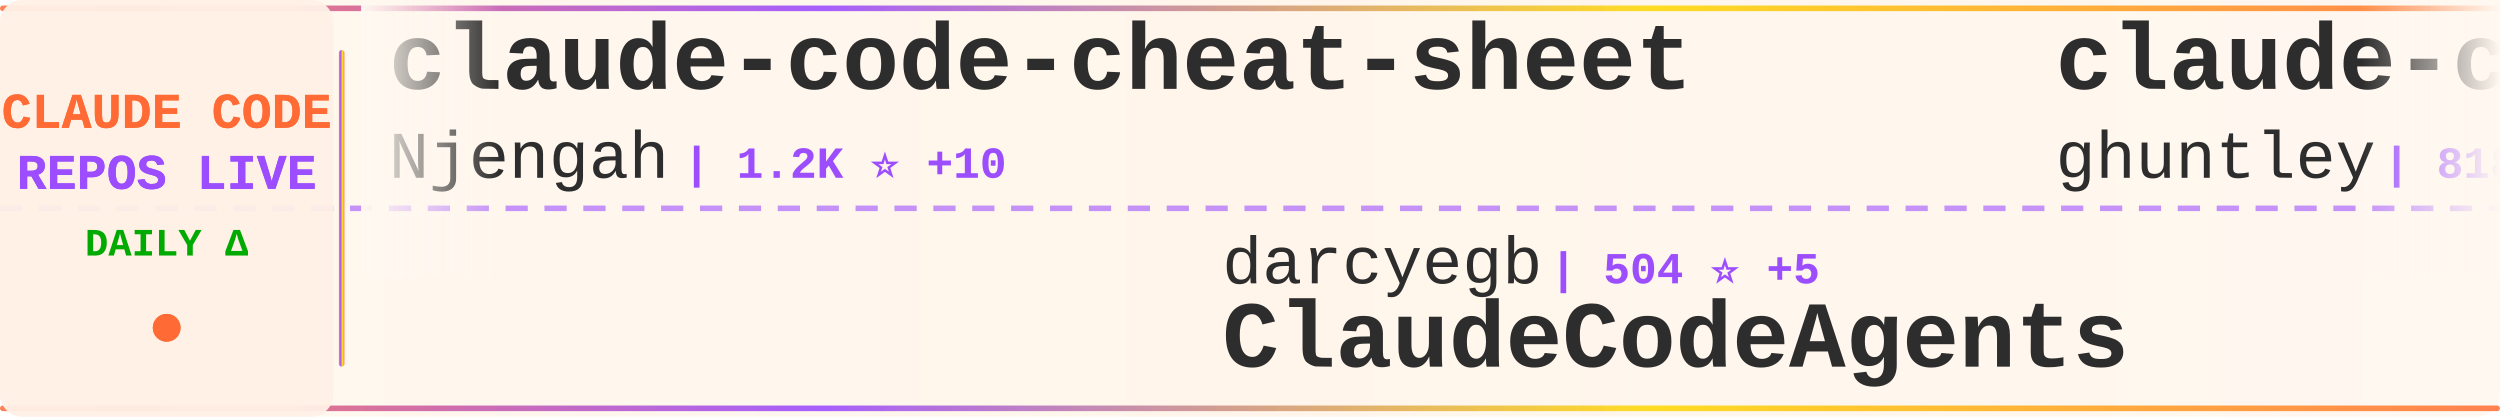
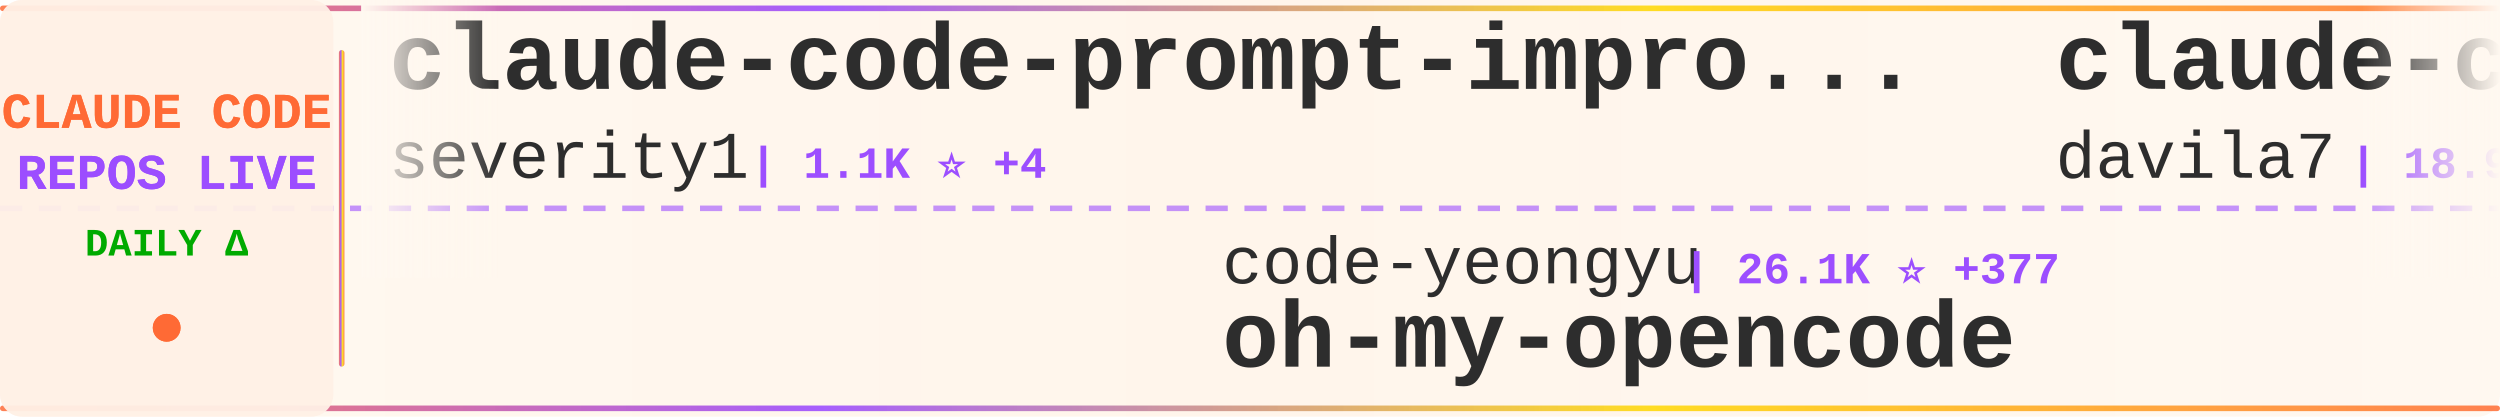
<svg xmlns="http://www.w3.org/2000/svg" width="900" height="150">
  <defs>
    <linearGradient id="tickerBg" x1="0%" y1="0%" x2="100%" y2="0%">
      <stop offset="0%" style="stop-color:#fff8f0;stop-opacity:0.98" />
      <stop offset="50%" style="stop-color:#fff5eb;stop-opacity:1" />
      <stop offset="100%" style="stop-color:#fff8f0;stop-opacity:0.98" />
    </linearGradient>
    <linearGradient id="borderGrad" x1="0%" y1="0%" x2="100%" y2="0%">
      <stop offset="0%" style="stop-color:#FF6B35;stop-opacity:0.85">
        <animate attributeName="stop-opacity" values="0.85;1;0.85" dur="2s" repeatCount="indefinite" />
      </stop>
      <stop offset="33%" style="stop-color:#9C4EFF;stop-opacity:0.9">
        <animate attributeName="stop-opacity" values="0.9;1;0.9" dur="2.2s" repeatCount="indefinite" />
      </stop>
      <stop offset="66%" style="stop-color:#FFD700;stop-opacity:0.85">
        <animate attributeName="stop-opacity" values="0.85;1;0.85" dur="1.8s" repeatCount="indefinite" />
      </stop>
      <stop offset="100%" style="stop-color:#FF6B35;stop-opacity:0.85">
        <animate attributeName="stop-opacity" values="0.85;1;0.85" dur="2s" repeatCount="indefinite" />
      </stop>
    </linearGradient>
    <filter id="textGlow">
      <feGaussianBlur stdDeviation="0.15" result="coloredBlur" />
      <feMerge>
        <feMergeNode in="coloredBlur" />
        <feMergeNode in="SourceGraphic" />
      </feMerge>
    </filter>
    <filter id="metricGlow">
      <feGaussianBlur stdDeviation="0.2" result="coloredBlur" />
      <feMerge>
        <feMergeNode in="coloredBlur" />
        <feMergeNode in="SourceGraphic" />
      </feMerge>
    </filter>
    <linearGradient id="leftFade" x1="0%" y1="0%" x2="100%" y2="0%">
      <stop offset="0%" style="stop-color:#fff8f0;stop-opacity:1" />
      <stop offset="100%" style="stop-color:#fff8f0;stop-opacity:0" />
    </linearGradient>
    <linearGradient id="rightFade" x1="0%" y1="0%" x2="100%" y2="0%">
      <stop offset="0%" style="stop-color:#fff8f0;stop-opacity:0" />
      <stop offset="100%" style="stop-color:#fff8f0;stop-opacity:1" />
    </linearGradient>
  </defs>
  <rect width="900" height="150" fill="url(#tickerBg)" rx="8" />
  <rect x="0" y="2" width="900" height="2" fill="url(#borderGrad)" rx="1" />
  <rect x="0" y="146" width="900" height="2" fill="url(#borderGrad)" rx="1" />
  <line x1="0" y1="75" x2="900" y2="75" stroke="#9C4EFF" stroke-width="2" stroke-dasharray="8 6" opacity="0.6" />
  <rect x="0" y="0" width="120" height="150" fill="#fff0e6" opacity="0.95" rx="8" />
  <text x="60" y="46" font-family="'Courier New', monospace" font-size="18" font-weight="bold" fill="#FF6B35" text-anchor="middle" filter="url(#textGlow)">
    CLAUDE CODE
  </text>
  <text x="60" y="68" font-family="'Courier New', monospace" font-size="18" font-weight="bold" fill="#9C4EFF" text-anchor="middle" filter="url(#textGlow)">
    REPOS LIVE
  </text>
  <text x="60" y="92" font-family="'Courier New', monospace" font-size="14" font-weight="bold" fill="#00aa00" text-anchor="middle">
    DAILY Δ
  </text>
  <circle cx="60" cy="118" r="5" fill="#FF6B35" filter="url(#metricGlow)">
    <animate attributeName="r" values="4;6;4" dur="1.5s" repeatCount="indefinite" />
    <animate attributeName="opacity" values="0.6;1;0.6" dur="1.5s" repeatCount="indefinite" />
  </circle>
  <rect x="122" y="18" width="2" height="114" fill="url(#borderGrad)" rx="1" />
  <clipPath id="tickerClip">
    <rect x="130" y="0" width="770" height="150" />
  </clipPath>
  <g clip-path="url(#tickerClip)">
    <g id="tickerItems">
      <animateTransform attributeName="transform" attributeType="XML" type="translate" from="0 0" to="-3000 0" dur="54s" repeatCount="indefinite" />
      <g transform="translate(0, 0)">
-         <text x="140" y="32" font-family="'Courier New', monospace" font-size="34" font-weight="bold" fill="#2d2d2d">claude-code-cheat-sheet</text>
-         <text x="140" y="64" font-family="'Courier New', monospace" font-size="24" font-weight="normal" fill="#2d2d2d" opacity="1.0">Njengah</text>
-         <text x="246" y="64" font-family="'Courier New', monospace" font-size="16" font-weight="bold" fill="#9C4EFF"> | 1.2K ⭐ +10</text>
+         <text x="140" y="32" font-family="'Courier New', monospace" font-size="34" font-weight="bold" fill="#2d2d2d">claude-code-prompt-impro...</text>
+         <text x="140" y="64" font-family="'Courier New', monospace" font-size="24" font-weight="normal" fill="#2d2d2d" opacity="1.0">severity1</text>
+         <text x="270" y="64" font-family="'Courier New', monospace" font-size="16" font-weight="bold" fill="#9C4EFF"> | 1.1K ⭐ +4</text>
      </g>
      <g transform="translate(300, 0)">
-         <text x="140" y="102" font-family="'Courier New', monospace" font-size="24" font-weight="normal" fill="#2d2d2d" opacity="1.0">darcyegb</text>
-         <text x="258" y="102" font-family="'Courier New', monospace" font-size="16" font-weight="bold" fill="#9C4EFF"> | 504 ⭐ +5</text>
-         <text x="140" y="132" font-family="'Courier New', monospace" font-size="34" font-weight="bold" fill="#2d2d2d">ClaudeCodeAgents</text>
+         <text x="140" y="102" font-family="'Courier New', monospace" font-size="24" font-weight="normal" fill="#2d2d2d" opacity="1.0">code-yeongyu</text>
+         <text x="306" y="102" font-family="'Courier New', monospace" font-size="16" font-weight="bold" fill="#9C4EFF"> | 26.1K ⭐ +377</text>
+         <text x="140" y="132" font-family="'Courier New', monospace" font-size="34" font-weight="bold" fill="#2d2d2d">oh-my-opencode</text>
      </g>
      <g transform="translate(600, 0)">
-         <text x="140" y="32" font-family="'Courier New', monospace" font-size="34" font-weight="bold" fill="#2d2d2d">claude-code-source-code-...</text>
-         <text x="140" y="64" font-family="'Courier New', monospace" font-size="24" font-weight="normal" fill="#2d2d2d" opacity="1.0">ghuntley</text>
-         <text x="258" y="64" font-family="'Courier New', monospace" font-size="16" font-weight="bold" fill="#9C4EFF"> | 818 ⭐ +1</text>
+         <text x="140" y="32" font-family="'Courier New', monospace" font-size="34" font-weight="bold" fill="#2d2d2d">claude-code-templates</text>
+         <text x="140" y="64" font-family="'Courier New', monospace" font-size="24" font-weight="normal" fill="#2d2d2d" opacity="1.0">davila7</text>
+         <text x="246" y="64" font-family="'Courier New', monospace" font-size="16" font-weight="bold" fill="#9C4EFF"> | 18.9K ⭐ +105</text>
      </g>
      <g transform="translate(900, 0)">
-         <text x="140" y="102" font-family="'Courier New', monospace" font-size="24" font-weight="normal" fill="#2d2d2d" opacity="1.0">lst97</text>
-         <text x="222" y="102" font-family="'Courier New', monospace" font-size="16" font-weight="bold" fill="#9C4EFF"> | 1.4K ⭐ +5</text>
-         <text x="140" y="132" font-family="'Courier New', monospace" font-size="34" font-weight="bold" fill="#2d2d2d">claude-code-sub-agents</text>
+         <text x="140" y="102" font-family="'Courier New', monospace" font-size="24" font-weight="normal" fill="#2d2d2d" opacity="1.0">anomalyco</text>
+         <text x="270" y="102" font-family="'Courier New', monospace" font-size="16" font-weight="bold" fill="#9C4EFF"> | 92.9K ⭐ +1.0K</text>
+         <text x="140" y="132" font-family="'Courier New', monospace" font-size="34" font-weight="bold" fill="#2d2d2d">opencode</text>
      </g>
      <g transform="translate(1200, 0)">
-         <text x="140" y="32" font-family="'Courier New', monospace" font-size="34" font-weight="bold" fill="#2d2d2d">claude-code-configs</text>
-         <text x="140" y="64" font-family="'Courier New', monospace" font-size="24" font-weight="normal" fill="#2d2d2d" opacity="1.0">Matt-Dionis</text>
-         <text x="294" y="64" font-family="'Courier New', monospace" font-size="16" font-weight="bold" fill="#9C4EFF"> | 611 ⭐</text>
+         <text x="140" y="32" font-family="'Courier New', monospace" font-size="34" font-weight="bold" fill="#2d2d2d">claude-code-guide</text>
+         <text x="140" y="64" font-family="'Courier New', monospace" font-size="24" font-weight="normal" fill="#2d2d2d" opacity="1.0">zebbern</text>
+         <text x="246" y="64" font-family="'Courier New', monospace" font-size="16" font-weight="bold" fill="#9C4EFF"> | 3.2K ⭐ +12</text>
      </g>
      <g transform="translate(1500, 0)">
-         <text x="140" y="102" font-family="'Courier New', monospace" font-size="24" font-weight="normal" fill="#2d2d2d" opacity="1.0">opactorai</text>
-         <text x="270" y="102" font-family="'Courier New', monospace" font-size="16" font-weight="bold" fill="#9C4EFF"> | 3.7K ⭐ +3</text>
-         <text x="140" y="132" font-family="'Courier New', monospace" font-size="34" font-weight="bold" fill="#2d2d2d">Claudable</text>
-       </g>
-       <g transform="translate(1800, 0)">
-         <text x="140" y="32" font-family="'Courier New', monospace" font-size="34" font-weight="bold" fill="#2d2d2d">claude-code-chat</text>
-         <text x="140" y="64" font-family="'Courier New', monospace" font-size="24" font-weight="normal" fill="#2d2d2d" opacity="1.0">andrepimenta</text>
-         <text x="306" y="64" font-family="'Courier New', monospace" font-size="16" font-weight="bold" fill="#9C4EFF"> | 984 ⭐ +1</text>
-       </g>
-       <g transform="translate(2100, 0)">
        <text x="140" y="102" font-family="'Courier New', monospace" font-size="24" font-weight="normal" fill="#2d2d2d" opacity="1.0">kn1026</text>
        <text x="234" y="102" font-family="'Courier New', monospace" font-size="16" font-weight="bold" fill="#9C4EFF"> | 703 ⭐</text>
        <text x="140" y="132" font-family="'Courier New', monospace" font-size="34" font-weight="bold" fill="#2d2d2d">cc</text>
      </g>
+       <g transform="translate(1800, 0)">
+         <text x="140" y="32" font-family="'Courier New', monospace" font-size="34" font-weight="bold" fill="#2d2d2d">claude-code-security-rev...</text>
+         <text x="140" y="64" font-family="'Courier New', monospace" font-size="24" font-weight="normal" fill="#2d2d2d" opacity="1.0">anthropics</text>
+         <text x="282" y="64" font-family="'Courier New', monospace" font-size="16" font-weight="bold" fill="#9C4EFF"> | 2.9K ⭐ +3</text>
+       </g>
+       <g transform="translate(2100, 0)">
+         <text x="140" y="102" font-family="'Courier New', monospace" font-size="24" font-weight="normal" fill="#2d2d2d" opacity="1.0">catlog22</text>
+         <text x="258" y="102" font-family="'Courier New', monospace" font-size="16" font-weight="bold" fill="#9C4EFF"> | 1.2K ⭐ +16</text>
+         <text x="140" y="132" font-family="'Courier New', monospace" font-size="34" font-weight="bold" fill="#2d2d2d">Claude-Code-Workflow</text>
+       </g>
      <g transform="translate(2400, 0)">
-         <text x="140" y="32" font-family="'Courier New', monospace" font-size="34" font-weight="bold" fill="#2d2d2d">superpowers</text>
-         <text x="140" y="64" font-family="'Courier New', monospace" font-size="24" font-weight="normal" fill="#2d2d2d" opacity="1.0">obra</text>
-         <text x="210" y="64" font-family="'Courier New', monospace" font-size="16" font-weight="bold" fill="#9C4EFF"> | 40.1K ⭐ +811</text>
+         <text x="140" y="32" font-family="'Courier New', monospace" font-size="34" font-weight="bold" fill="#2d2d2d">claude-code-transcripts</text>
+         <text x="140" y="64" font-family="'Courier New', monospace" font-size="24" font-weight="normal" fill="#2d2d2d" opacity="1.0">simonw</text>
+         <text x="234" y="64" font-family="'Courier New', monospace" font-size="16" font-weight="bold" fill="#9C4EFF"> | 895 ⭐ +12</text>
      </g>
      <g transform="translate(2700, 0)">
-         <text x="140" y="102" font-family="'Courier New', monospace" font-size="24" font-weight="normal" fill="#2d2d2d" opacity="1.0">anthropics</text>
-         <text x="282" y="102" font-family="'Courier New', monospace" font-size="16" font-weight="bold" fill="#9C4EFF"> | 5.4K ⭐ +21</text>
-         <text x="140" y="132" font-family="'Courier New', monospace" font-size="34" font-weight="bold" fill="#2d2d2d">claude-code-action</text>
+         <text x="140" y="102" font-family="'Courier New', monospace" font-size="24" font-weight="normal" fill="#2d2d2d" opacity="1.0">d-kimuson</text>
+         <text x="270" y="102" font-family="'Courier New', monospace" font-size="16" font-weight="bold" fill="#9C4EFF"> | 835 ⭐ +5</text>
+         <text x="140" y="132" font-family="'Courier New', monospace" font-size="34" font-weight="bold" fill="#2d2d2d">claude-code-viewer</text>
      </g>
      <g transform="translate(3000, 0)">
-         <text x="140" y="32" font-family="'Courier New', monospace" font-size="34" font-weight="bold" fill="#2d2d2d">claude-code-cheat-sheet</text>
-         <text x="140" y="64" font-family="'Courier New', monospace" font-size="24" font-weight="normal" fill="#2d2d2d" opacity="1.0">Njengah</text>
-         <text x="246" y="64" font-family="'Courier New', monospace" font-size="16" font-weight="bold" fill="#9C4EFF"> | 1.2K ⭐ +10</text>
+         <text x="140" y="32" font-family="'Courier New', monospace" font-size="34" font-weight="bold" fill="#2d2d2d">claude-code-prompt-impro...</text>
+         <text x="140" y="64" font-family="'Courier New', monospace" font-size="24" font-weight="normal" fill="#2d2d2d" opacity="1.0">severity1</text>
+         <text x="270" y="64" font-family="'Courier New', monospace" font-size="16" font-weight="bold" fill="#9C4EFF"> | 1.1K ⭐ +4</text>
      </g>
      <g transform="translate(3300, 0)">
-         <text x="140" y="102" font-family="'Courier New', monospace" font-size="24" font-weight="normal" fill="#2d2d2d" opacity="1.0">darcyegb</text>
-         <text x="258" y="102" font-family="'Courier New', monospace" font-size="16" font-weight="bold" fill="#9C4EFF"> | 504 ⭐ +5</text>
-         <text x="140" y="132" font-family="'Courier New', monospace" font-size="34" font-weight="bold" fill="#2d2d2d">ClaudeCodeAgents</text>
+         <text x="140" y="102" font-family="'Courier New', monospace" font-size="24" font-weight="normal" fill="#2d2d2d" opacity="1.0">code-yeongyu</text>
+         <text x="306" y="102" font-family="'Courier New', monospace" font-size="16" font-weight="bold" fill="#9C4EFF"> | 26.1K ⭐ +377</text>
+         <text x="140" y="132" font-family="'Courier New', monospace" font-size="34" font-weight="bold" fill="#2d2d2d">oh-my-opencode</text>
      </g>
      <g transform="translate(3600, 0)">
-         <text x="140" y="32" font-family="'Courier New', monospace" font-size="34" font-weight="bold" fill="#2d2d2d">claude-code-source-code-...</text>
-         <text x="140" y="64" font-family="'Courier New', monospace" font-size="24" font-weight="normal" fill="#2d2d2d" opacity="1.0">ghuntley</text>
-         <text x="258" y="64" font-family="'Courier New', monospace" font-size="16" font-weight="bold" fill="#9C4EFF"> | 818 ⭐ +1</text>
+         <text x="140" y="32" font-family="'Courier New', monospace" font-size="34" font-weight="bold" fill="#2d2d2d">claude-code-templates</text>
+         <text x="140" y="64" font-family="'Courier New', monospace" font-size="24" font-weight="normal" fill="#2d2d2d" opacity="1.0">davila7</text>
+         <text x="246" y="64" font-family="'Courier New', monospace" font-size="16" font-weight="bold" fill="#9C4EFF"> | 18.9K ⭐ +105</text>
      </g>
      <g transform="translate(3900, 0)">
-         <text x="140" y="102" font-family="'Courier New', monospace" font-size="24" font-weight="normal" fill="#2d2d2d" opacity="1.0">lst97</text>
-         <text x="222" y="102" font-family="'Courier New', monospace" font-size="16" font-weight="bold" fill="#9C4EFF"> | 1.4K ⭐ +5</text>
-         <text x="140" y="132" font-family="'Courier New', monospace" font-size="34" font-weight="bold" fill="#2d2d2d">claude-code-sub-agents</text>
+         <text x="140" y="102" font-family="'Courier New', monospace" font-size="24" font-weight="normal" fill="#2d2d2d" opacity="1.0">anomalyco</text>
+         <text x="270" y="102" font-family="'Courier New', monospace" font-size="16" font-weight="bold" fill="#9C4EFF"> | 92.9K ⭐ +1.0K</text>
+         <text x="140" y="132" font-family="'Courier New', monospace" font-size="34" font-weight="bold" fill="#2d2d2d">opencode</text>
      </g>
    </g>
  </g>
  <rect x="130" y="0" width="50" height="100" fill="url(#leftFade)" />
  <rect x="850" y="0" width="50" height="100" fill="url(#rightFade)" />
</svg>
